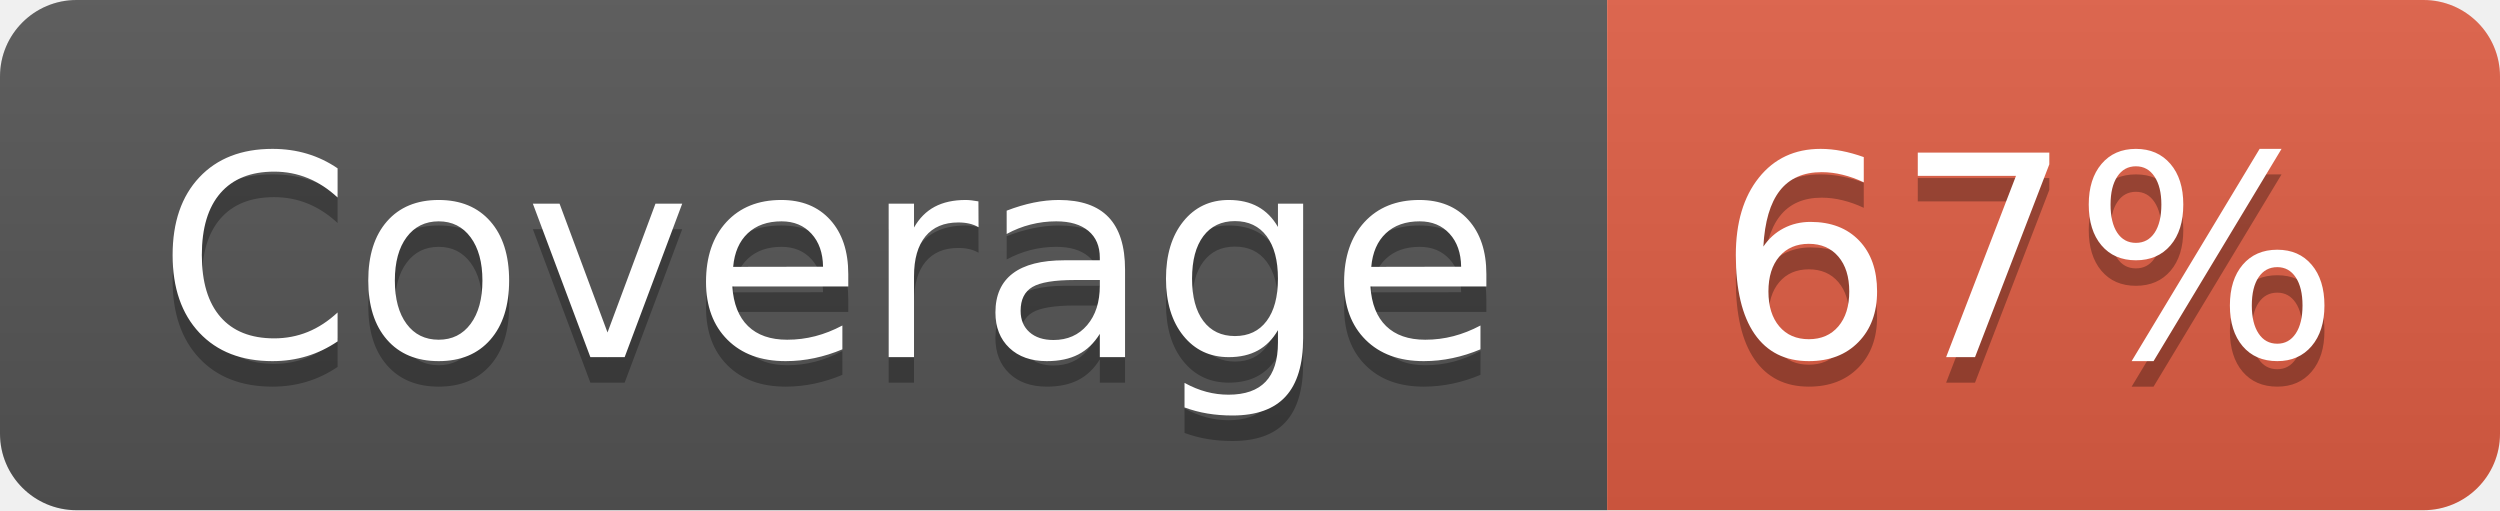
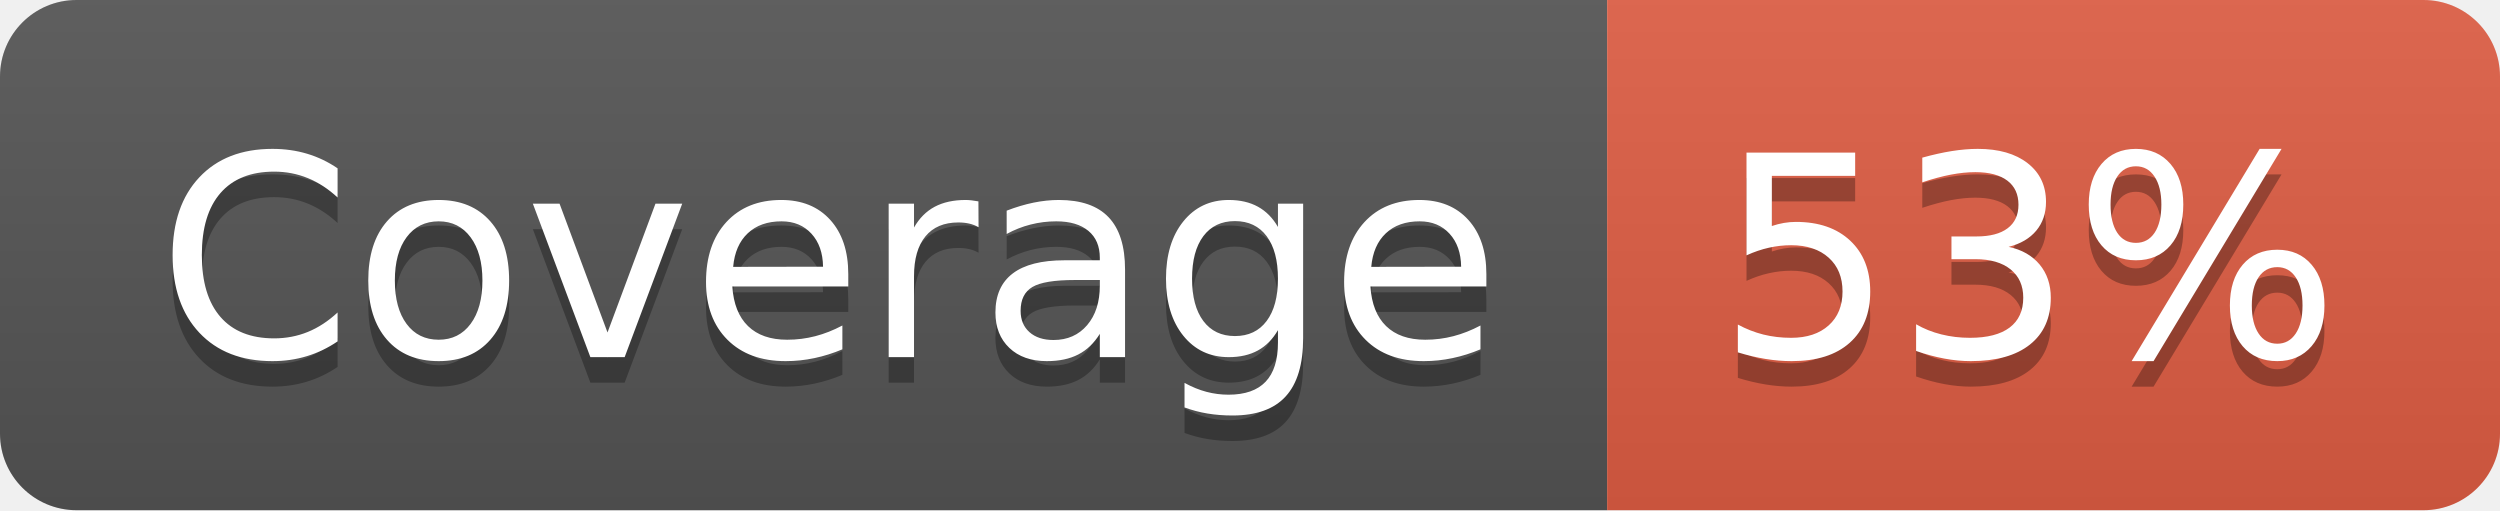
- <svg xmlns="http://www.w3.org/2000/svg" width="98" height="20" role="img" aria-label="Coverage: 67%">
+ <svg xmlns="http://www.w3.org/2000/svg" width="98" height="20" role="img" aria-label="Coverage: 53%">
  <linearGradient id="s" x2="0" y2="100%">
    <stop offset="0" stop-color="#bbb" stop-opacity=".1" />
    <stop offset="1" stop-opacity=".1" />
  </linearGradient>
  <clipPath id="r">
    <rect width="98" height="20" rx="3" fill="#fff" />
  </clipPath>
  <g clip-path="url(#r)">
    <rect width="63" height="20" fill="#555" />
    <rect x="63" width="35" height="20" fill="#e05d44" />
    <rect width="98" height="20" fill="url(#s)" />
  </g>
  <g fill="#fff" text-anchor="middle" font-family="Verdana,Geneva,DejaVu Sans,sans-serif" text-rendering="geometricPrecision" font-size="110">
    <text aria-hidden="true" x="325" y="150" fill="#010101" fill-opacity=".3" transform="scale(.1)" textLength="530">Coverage</text>
    <text x="325" y="140" transform="scale(.1)" fill="#fff" textLength="530">Coverage</text>
-     <text aria-hidden="true" x="795" y="150" fill="#010101" fill-opacity=".3" transform="scale(.1)" textLength="250">67%</text>
-     <text x="795" y="140" transform="scale(.1)" fill="#fff" textLength="250">67%</text>
+     <text aria-hidden="true" x="795" y="150" fill="#010101" fill-opacity=".3" transform="scale(.1)" textLength="250">53%</text>
+     <text x="795" y="140" transform="scale(.1)" fill="#fff" textLength="250">53%</text>
  </g>
</svg>
